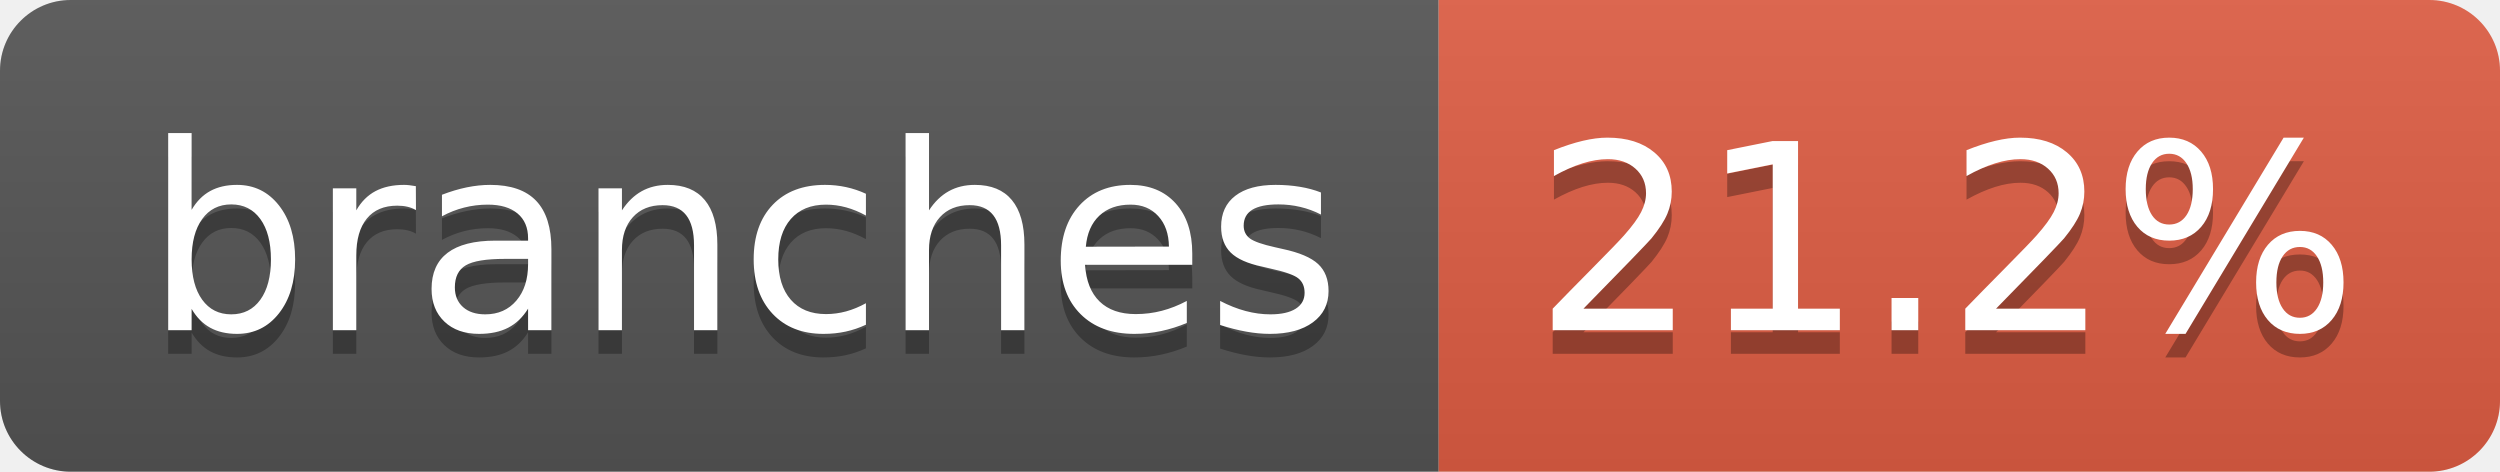
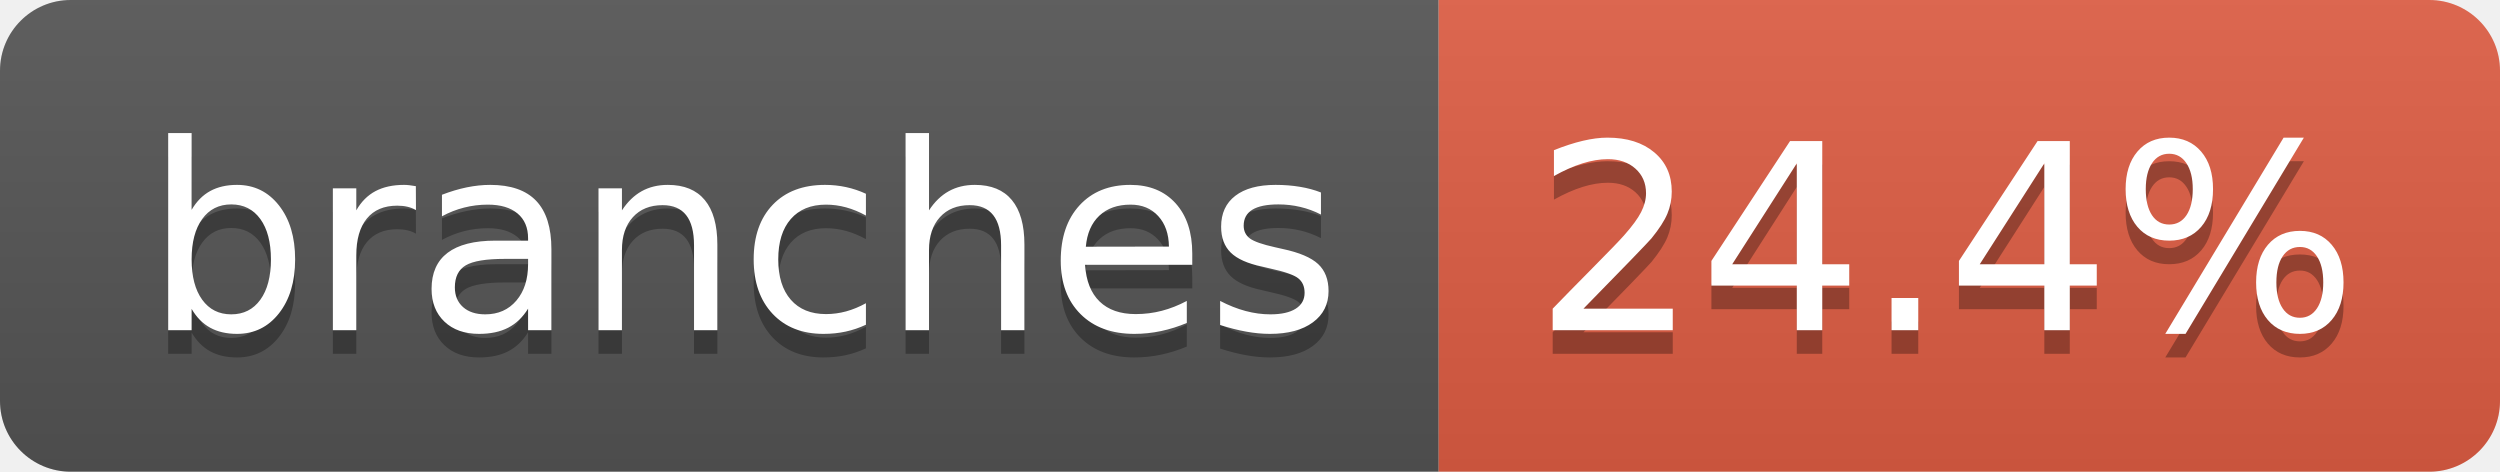
- <svg xmlns="http://www.w3.org/2000/svg" width="106" height="20" role="img" aria-label="branches: 21.2%">
+ <svg xmlns="http://www.w3.org/2000/svg" width="106" height="20" role="img" aria-label="branches: 24.4%">
  <linearGradient id="s" x2="0" y2="100%">
    <stop offset="0" stop-color="#bbb" stop-opacity=".1" />
    <stop offset="1" stop-opacity=".1" />
  </linearGradient>
  <clipPath id="r">
    <rect width="106" height="20" rx="3" fill="#fff" />
  </clipPath>
  <g clip-path="url(#r)">
    <rect width="61" height="20" fill="#555" />
    <rect x="61" width="45" height="20" fill="#e05d44" />
    <rect width="106" height="20" fill="url(#s)" />
  </g>
  <g fill="#fff" text-anchor="middle" font-family="Verdana,Geneva,DejaVu Sans,sans-serif" text-rendering="geometricPrecision" font-size="110">
    <text aria-hidden="true" x="315" y="150" fill="#010101" fill-opacity=".3" transform="scale(.1)" textLength="507">branches</text>
    <text x="315" y="140" transform="scale(.1)" fill="#fff" textLength="507">branches</text>
-     <text aria-hidden="true" x="825" y="150" fill="#010101" fill-opacity=".3" transform="scale(.1)" textLength="350">21.2%</text>
-     <text x="825" y="140" transform="scale(.1)" fill="#fff" textLength="350">21.2%</text>
+     <text aria-hidden="true" x="825" y="150" fill="#010101" fill-opacity=".3" transform="scale(.1)" textLength="350">24.4%</text>
+     <text x="825" y="140" transform="scale(.1)" fill="#fff" textLength="350">24.4%</text>
  </g>
</svg>
